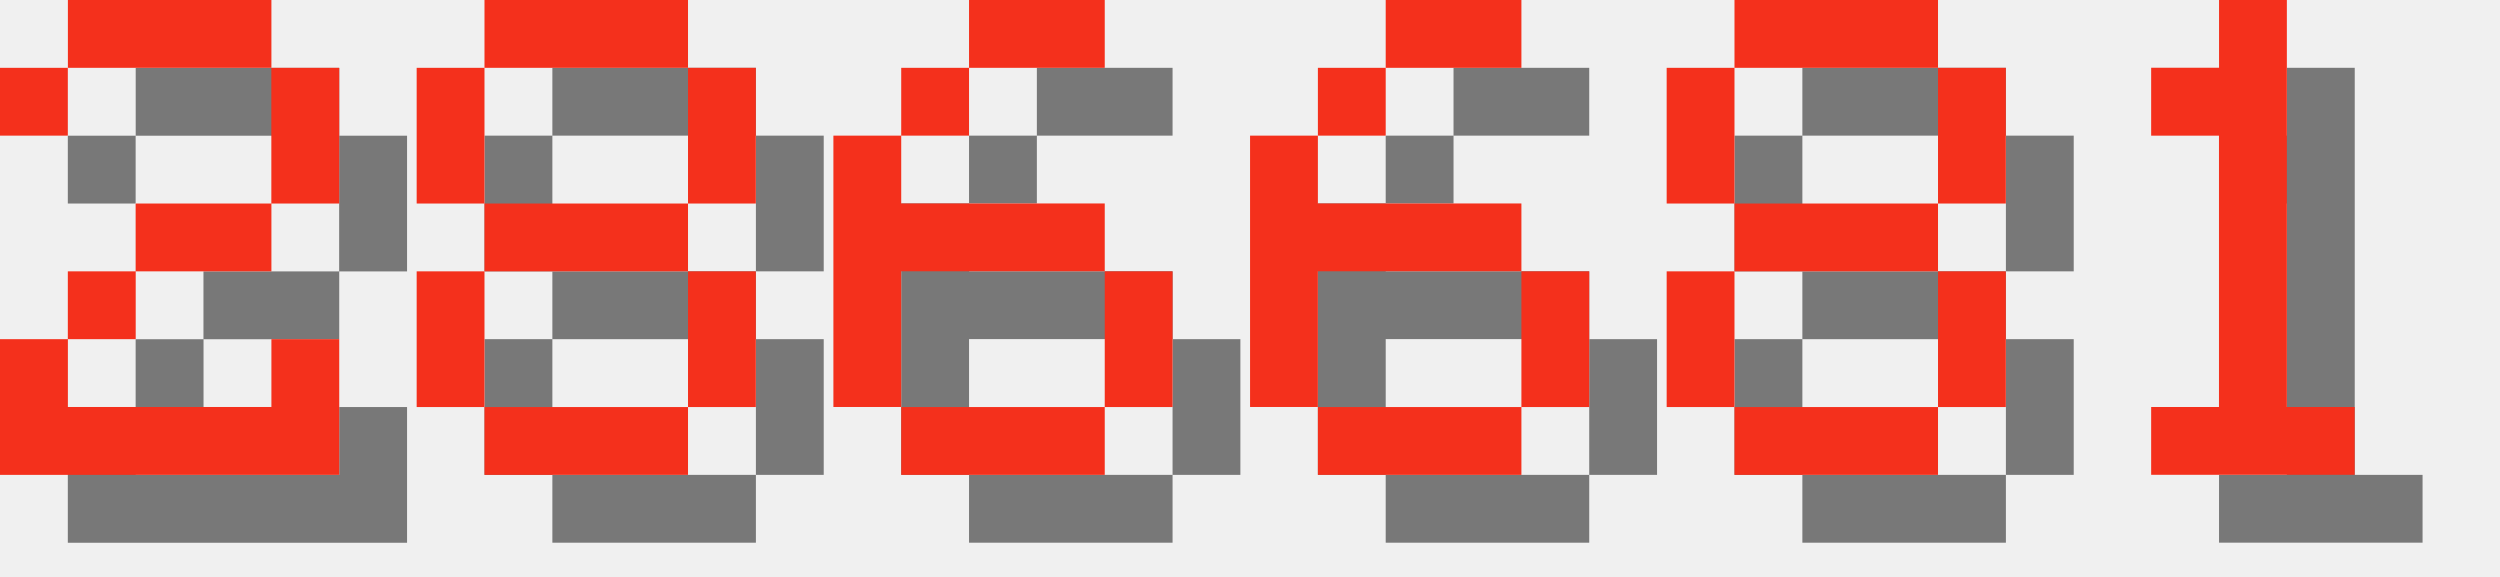
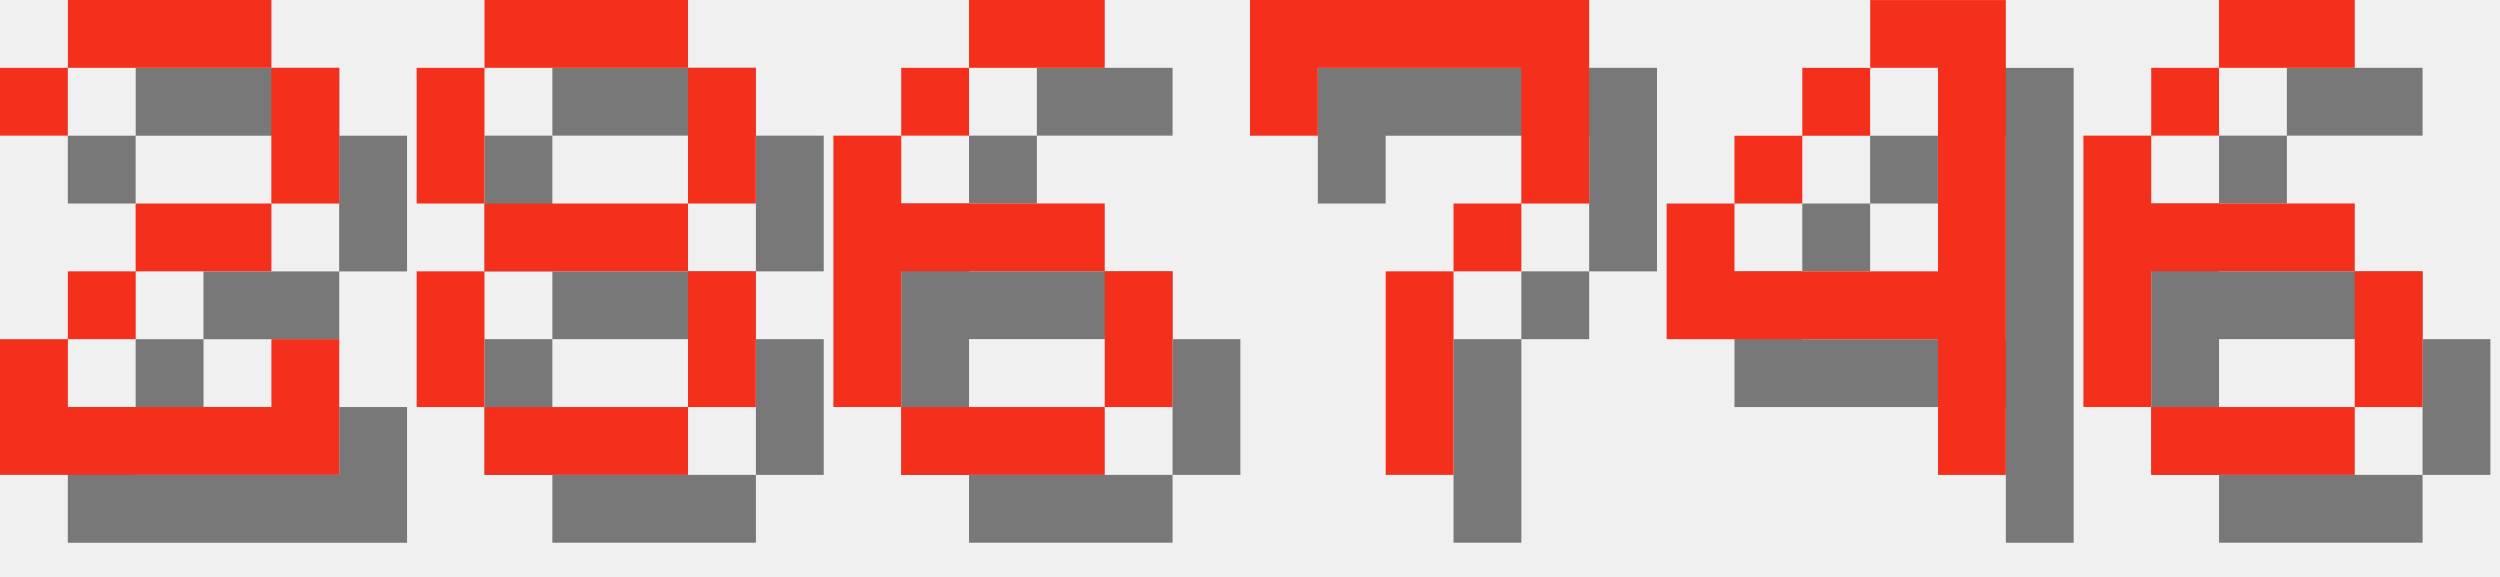
<svg xmlns="http://www.w3.org/2000/svg" version="1.1" width="156.0" height="36">
  <style>
        .text-foreground {
            fill: #F4301C;
        }
        .text-shadow {
            fill: #000000;
            fill-opacity: 0.5;
        }
    </style>
  <g class="digit" id="digit_2" transform="translate(0.0, 0), scale(4)">
    <path id="digit_2_shadow" class="text-shadow" d="m1.058 2.117v1.058h1.058v-1.058h3.175v2.117h-2.117v1.058h-1.058v1.058h-1.058v2.117h5.292v-2.117h-1.058v1.058h-3.175v-1.058h1.058v-1.058h2.117v-1.058h1.058v-2.117h-1.058v-1.058h-3.175v1.058h-1.058z" fill-opacity=".5" style="paint-order:stroke fill markers" />
    <path id="digit_2_fg" class="text-foreground" d="m0 1.058v1.058h1.058v-1.058h3.175v2.117h-2.117v1.058h-1.058v1.058h-1.058v2.117h5.292v-2.117h-1.058v1.058h-3.175v-1.058h1.058v-1.058h2.117v-1.058h1.058v-2.117h-1.058v-1.058h-3.175v1.058h-1.058z" fill="#fff" style="paint-order:stroke fill markers" />
  </g>
  <g class="digit" id="digit_8" transform="translate(26.0, 0), scale(4)">
    <path id="digit_8_shadow" class="text-shadow" d="m2.117 1.058v1.058h3.175v-1.058h-3.175zm3.175 1.058v2.117h1.058v-2.117h-1.058zm0 2.117h-3.175v1.058h3.175v-1.058zm0 1.058v2.117h1.058v-2.117h-1.058zm0 2.117h-3.175v1.058h3.175v-1.058zm-3.175 0v-2.117h-1.058v2.117h1.058zm0-3.175v-2.117h-1.058v2.117h1.058z" fill-opacity=".5" style="paint-order:stroke fill markers" />
    <path id="digit_8_fg" class="text-foreground" d="m1.058 0v1.058h3.175v-1.058h-3.175zm3.175 1.058v2.117h1.058v-2.117h-1.058zm0 2.117h-3.175v1.058h3.175v-1.058zm0 1.058v2.117h1.058v-2.117h-1.058zm0 2.117h-3.175v1.058h3.175v-1.058zm-3.175 0v-2.117h-1.058v2.117h1.058zm0-3.175v-2.117h-1.058v2.117h1.058z" fill="#fff" style="paint-order:stroke fill markers" />
  </g>
  <g class="digit" id="digit_6" transform="translate(52.0, 0), scale(4)">
    <path id="digit_6_shadow" class="text-shadow" d="m3.175 1.058v1.058h2.117v-1.058h-2.117zm0 1.058h-1.058v1.058h1.058v-1.058zm-1.058 1.058h-1.058v4.233h1.058v-2.117h3.175v-1.058h-3.175v-1.058zm3.175 2.117v2.117h1.058v-2.117h-1.058zm0 2.117h-3.175v1.058h3.175v-1.058z" fill-opacity=".5" style="paint-order:stroke fill markers" />
    <path id="digit_6_fg" class="text-foreground" d="m2.117 0v1.058h2.117v-1.058h-2.117zm0 1.058h-1.058v1.058h1.058v-1.058zm-1.058 1.058h-1.058v4.233h1.058v-2.117h3.175v-1.058h-3.175v-1.058zm3.175 2.117v2.117h1.058v-2.117h-1.058zm0 2.117h-3.175v1.058h3.175v-1.058z" fill="#fff" style="paint-order:stroke fill markers" />
  </g>
-   <g class="digit" id="digit_6" transform="translate(78.0, 0), scale(4)">
+   <g class="digit" id="digit_7" transform="translate(78.0, 0), scale(4)">
+     <path id="digit_7_shadow" class="text-shadow" d="m1.058 1.058 2e-6 2.117h1.058v-1.058h3.175v1.058l2e-7 1.058h-1.058v1.058h-1.058l4e-7 3.175 1.058 1e-7v-3.175h1.058v-1.058h1.058l5e-7 -1.058v-2.117z" fill-opacity=".5" style="paint-order:stroke fill markers" />
+     <path id="digit_7_fg" class="text-foreground" d="m0 0 2e-6 2.117h1.058v-1.058h3.175v1.058l2e-7 1.058h-1.058v1.058h-1.058l4e-7 3.175 1.058 1e-7v-3.175h1.058v-1.058h1.058l5e-7 -1.058v-2.117z" fill="#fff" style="paint-order:stroke fill markers" />
+   </g>
+   <g class="digit" id="digit_4" transform="translate(104.0, 0), scale(4)">
+     <path id="digit_4_shadow" class="text-shadow" d="m4.233 1.058v1.058h1.058v3.175h-3.175v-1.058h-1.058v2.117h4.233v2.117h1.058v-7.408h-2.117zm-2.117 3.175h1.058v-1.058h-1.058v1.058zm1.058-1.058h1.058v-1.058h-1.058v1.058z" fill-opacity=".5" style="paint-order:stroke fill markers" />
+     <path id="digit_4_fg" class="text-foreground" d="m3.175 0v1.058h1.058v3.175h-3.175v-1.058h-1.058v2.117h4.233v2.117h1.058v-7.408h-2.117zm-2.117 3.175h1.058v-1.058h-1.058v1.058zm1.058-1.058h1.058v-1.058h-1.058v1.058z" fill="#fff" style="paint-order:stroke fill markers" />
+   </g>
+   <g class="digit" id="digit_6" transform="translate(130.0, 0), scale(4)">
    <path id="digit_6_shadow" class="text-shadow" d="m3.175 1.058v1.058h2.117v-1.058h-2.117zm0 1.058h-1.058v1.058h1.058v-1.058zm-1.058 1.058h-1.058v4.233h1.058v-2.117h3.175v-1.058h-3.175v-1.058zm3.175 2.117v2.117h1.058v-2.117h-1.058zm0 2.117h-3.175v1.058h3.175v-1.058z" fill-opacity=".5" style="paint-order:stroke fill markers" />
    <path id="digit_6_fg" class="text-foreground" d="m2.117 0v1.058h2.117v-1.058h-2.117zm0 1.058h-1.058v1.058h1.058v-1.058zm-1.058 1.058h-1.058v4.233h1.058v-2.117h3.175v-1.058h-3.175v-1.058zm3.175 2.117v2.117h1.058v-2.117h-1.058zm0 2.117h-3.175v1.058h3.175v-1.058z" fill="#fff" style="paint-order:stroke fill markers" />
  </g>
-   <g class="digit" id="digit_8" transform="translate(104.0, 0), scale(4)">
-     <path id="digit_8_shadow" class="text-shadow" d="m2.117 1.058v1.058h3.175v-1.058h-3.175zm3.175 1.058v2.117h1.058v-2.117h-1.058zm0 2.117h-3.175v1.058h3.175v-1.058zm0 1.058v2.117h1.058v-2.117h-1.058zm0 2.117h-3.175v1.058h3.175v-1.058zm-3.175 0v-2.117h-1.058v2.117h1.058zm0-3.175v-2.117h-1.058v2.117h1.058z" fill-opacity=".5" style="paint-order:stroke fill markers" />
-     <path id="digit_8_fg" class="text-foreground" d="m1.058 0v1.058h3.175v-1.058h-3.175zm3.175 1.058v2.117h1.058v-2.117h-1.058zm0 2.117h-3.175v1.058h3.175v-1.058zm0 1.058v2.117h1.058v-2.117h-1.058zm0 2.117h-3.175v1.058h3.175v-1.058zm-3.175 0v-2.117h-1.058v2.117h1.058zm0-3.175v-2.117h-1.058v2.117h1.058z" fill="#fff" style="paint-order:stroke fill markers" />
-   </g>
-   <g class="digit" id="digit_1" transform="translate(130.0, 0), scale(4)">
-     <path id="digit_1_shadow" class="text-shadow" d="m2.117 2.117v1.058h1.058v4.233h-1.058v1.058h3.175v-1.058h-1.058v-6.35h-1.058v1.058h-1.058z" fill-opacity=".5" style="paint-order:stroke fill markers" />
-     <path id="digit_1_fg" class="text-foreground" d="m1.058 1.058v1.058h1.058v4.233h-1.058v1.058h3.175v-1.058h-1.058v-6.35h-1.058v1.058h-1.058z" fill="#fff" style="paint-order:stroke fill markers" />
-   </g>
</svg>
